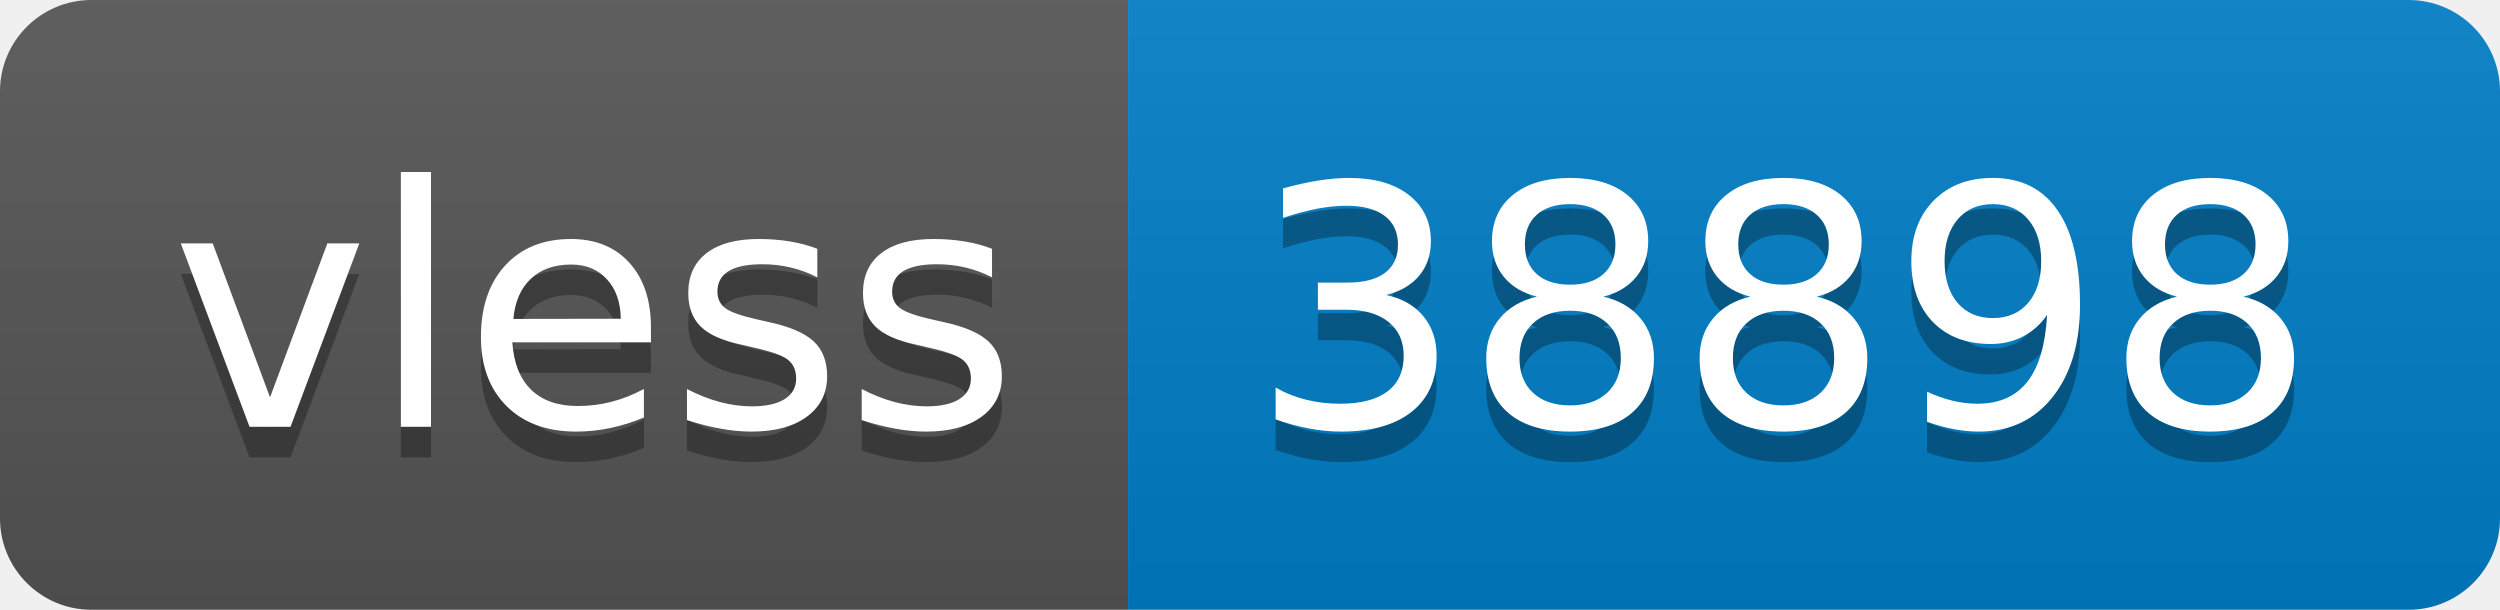
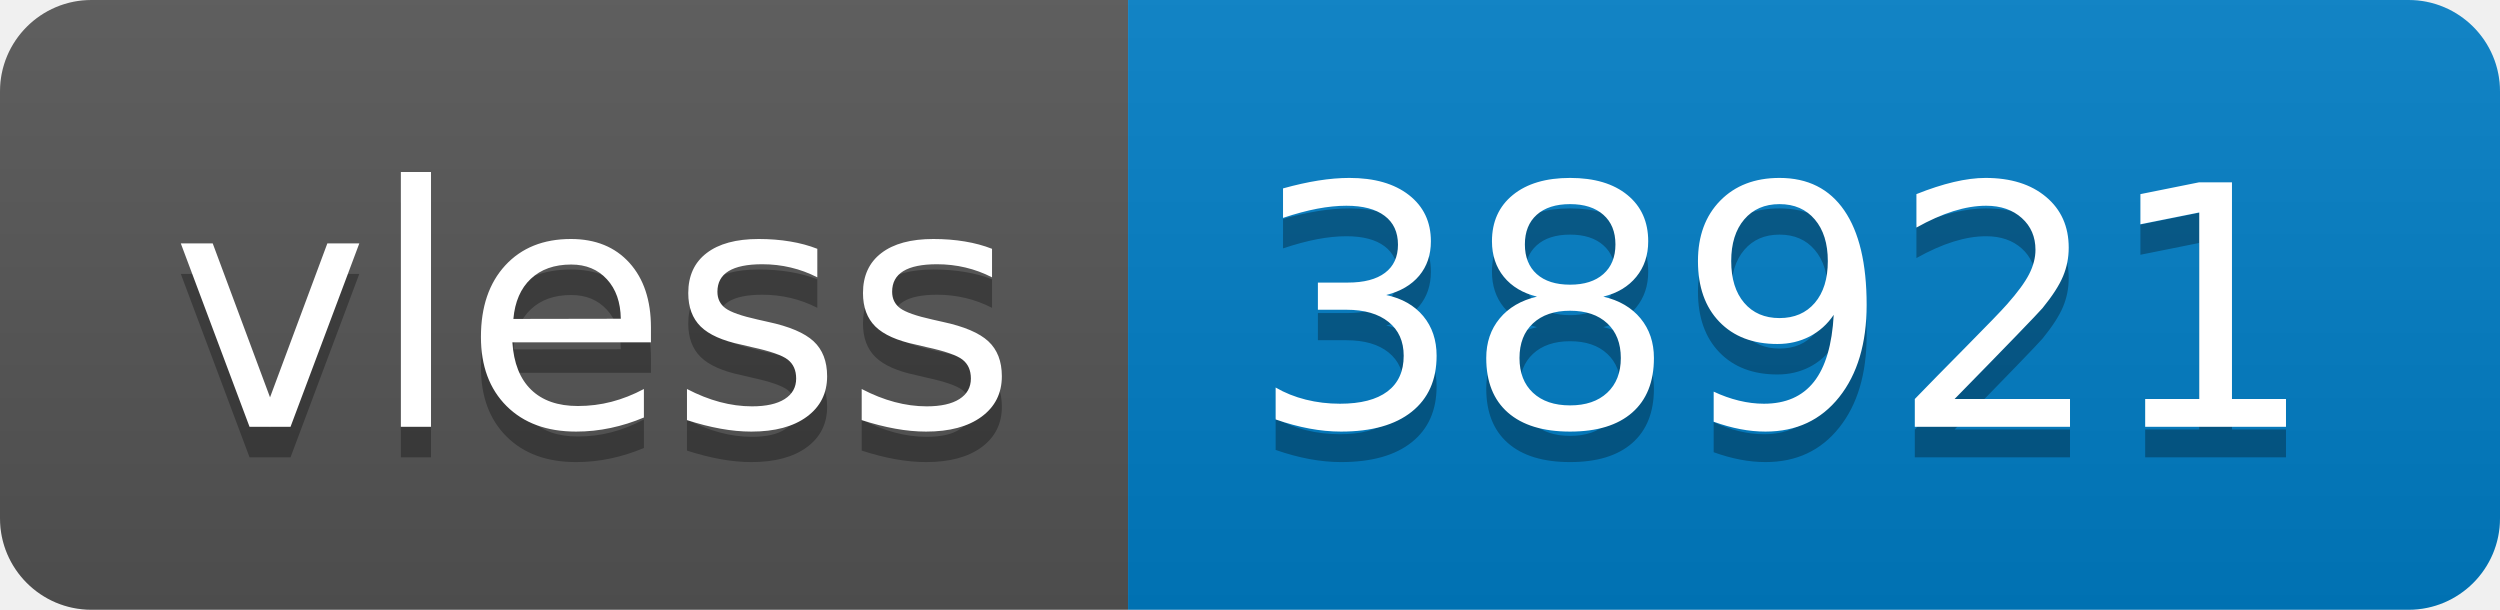
- <svg xmlns="http://www.w3.org/2000/svg" width="82" height="20" role="img" aria-label="vless: 38898">
+ <svg xmlns="http://www.w3.org/2000/svg" width="82" height="20" role="img" aria-label="vless: 38921">
  <linearGradient id="s" x2="0" y2="100%">
    <stop offset="0" stop-color="#bbb" stop-opacity=".1" />
    <stop offset="1" stop-opacity=".1" />
  </linearGradient>
  <clipPath id="r">
    <rect width="82" height="20" rx="3" fill="#fff" />
  </clipPath>
  <g clip-path="url(#r)">
    <rect width="37" height="20" fill="#555" />
    <rect x="37" width="45" height="20" fill="#007ec6" />
    <rect width="82" height="20" fill="url(#s)" />
  </g>
  <g fill="#fff" text-anchor="middle" font-family="Verdana,Geneva,DejaVu Sans,sans-serif" text-rendering="geometricPrecision" font-size="110">
    <text aria-hidden="true" x="195" y="150" fill="#010101" fill-opacity=".3" transform="scale(.1)" textLength="270">vless</text>
    <text x="195" y="140" transform="scale(.1)" fill="#fff" textLength="270">vless</text>
-     <text aria-hidden="true" x="585" y="150" fill="#010101" fill-opacity=".3" transform="scale(.1)" textLength="350">38898</text>
-     <text x="585" y="140" transform="scale(.1)" fill="#fff" textLength="350">38898</text>
+     <text aria-hidden="true" x="585" y="150" fill="#010101" fill-opacity=".3" transform="scale(.1)" textLength="350">38921</text>
+     <text x="585" y="140" transform="scale(.1)" fill="#fff" textLength="350">38921</text>
  </g>
</svg>
